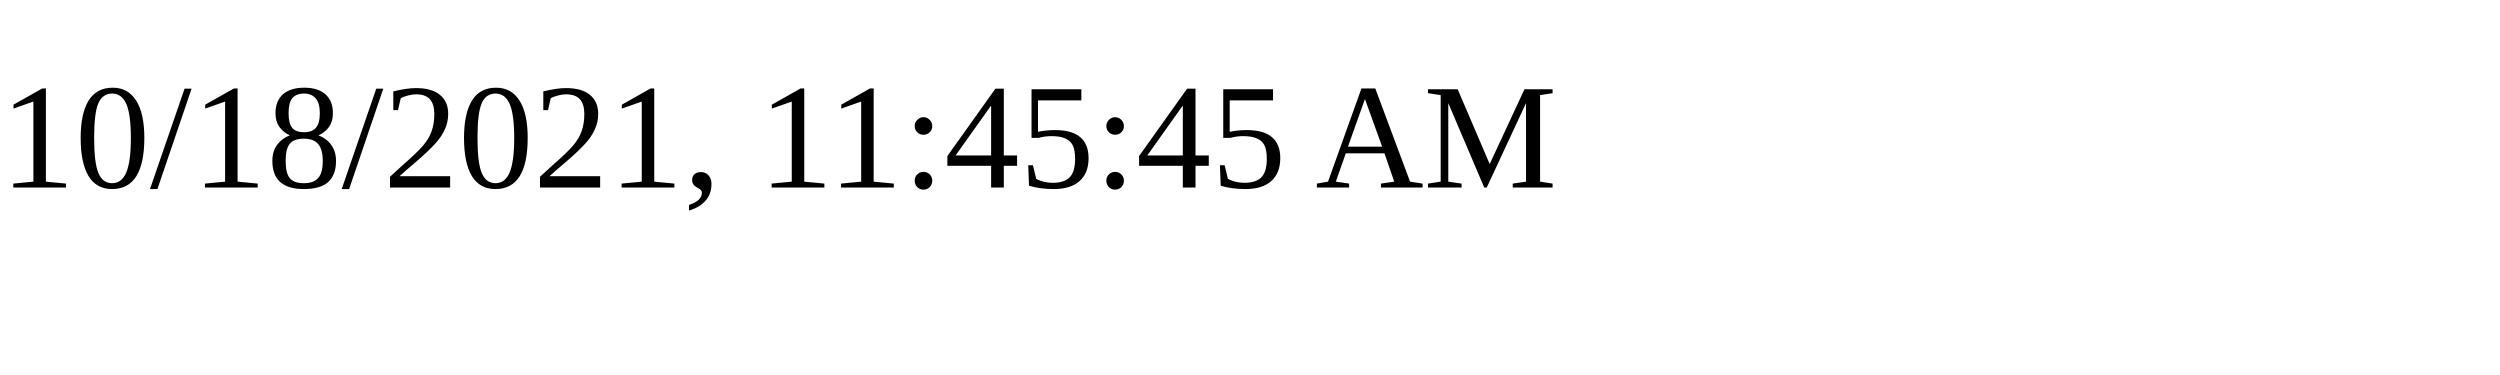
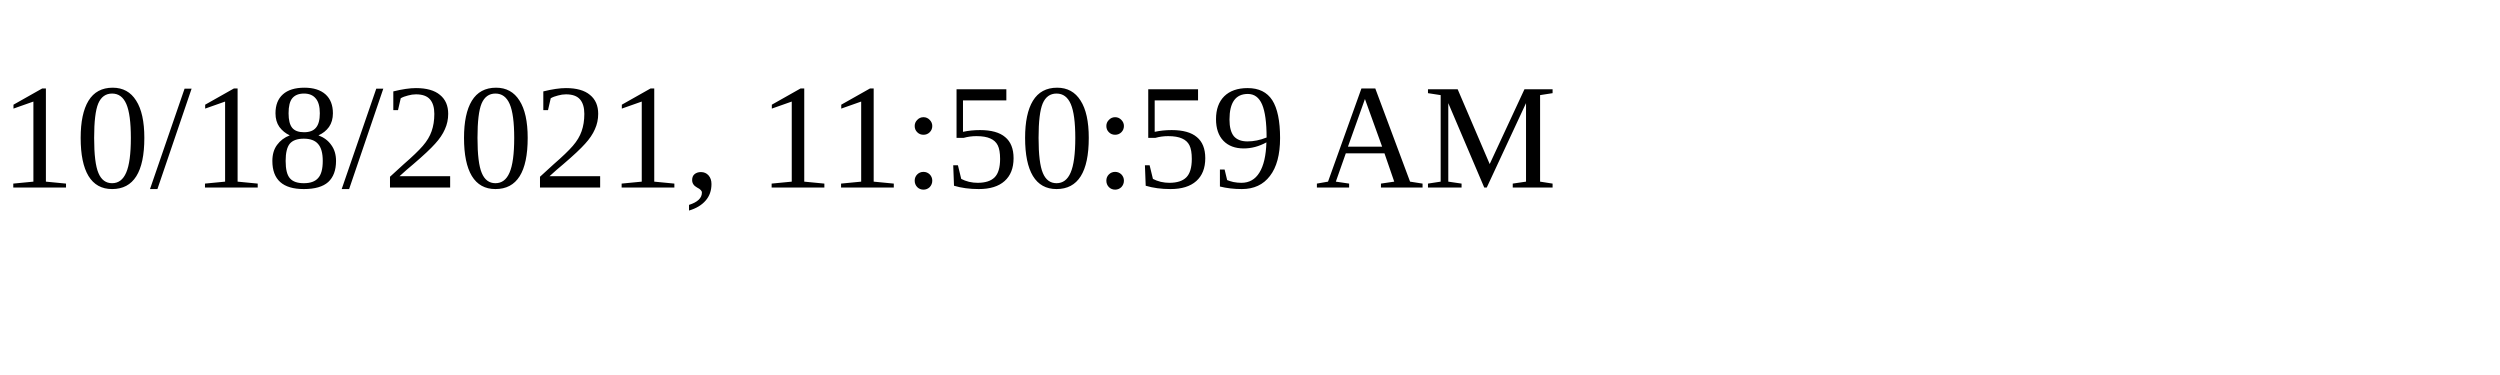
<svg xmlns="http://www.w3.org/2000/svg" height="30" width="200">
-   <text x="0" y="15">10/18/2021, 11:45:45 AM</text>
+   <text x="0" y="15">10/18/2021, 11:50:59 AM</text>
</svg>
